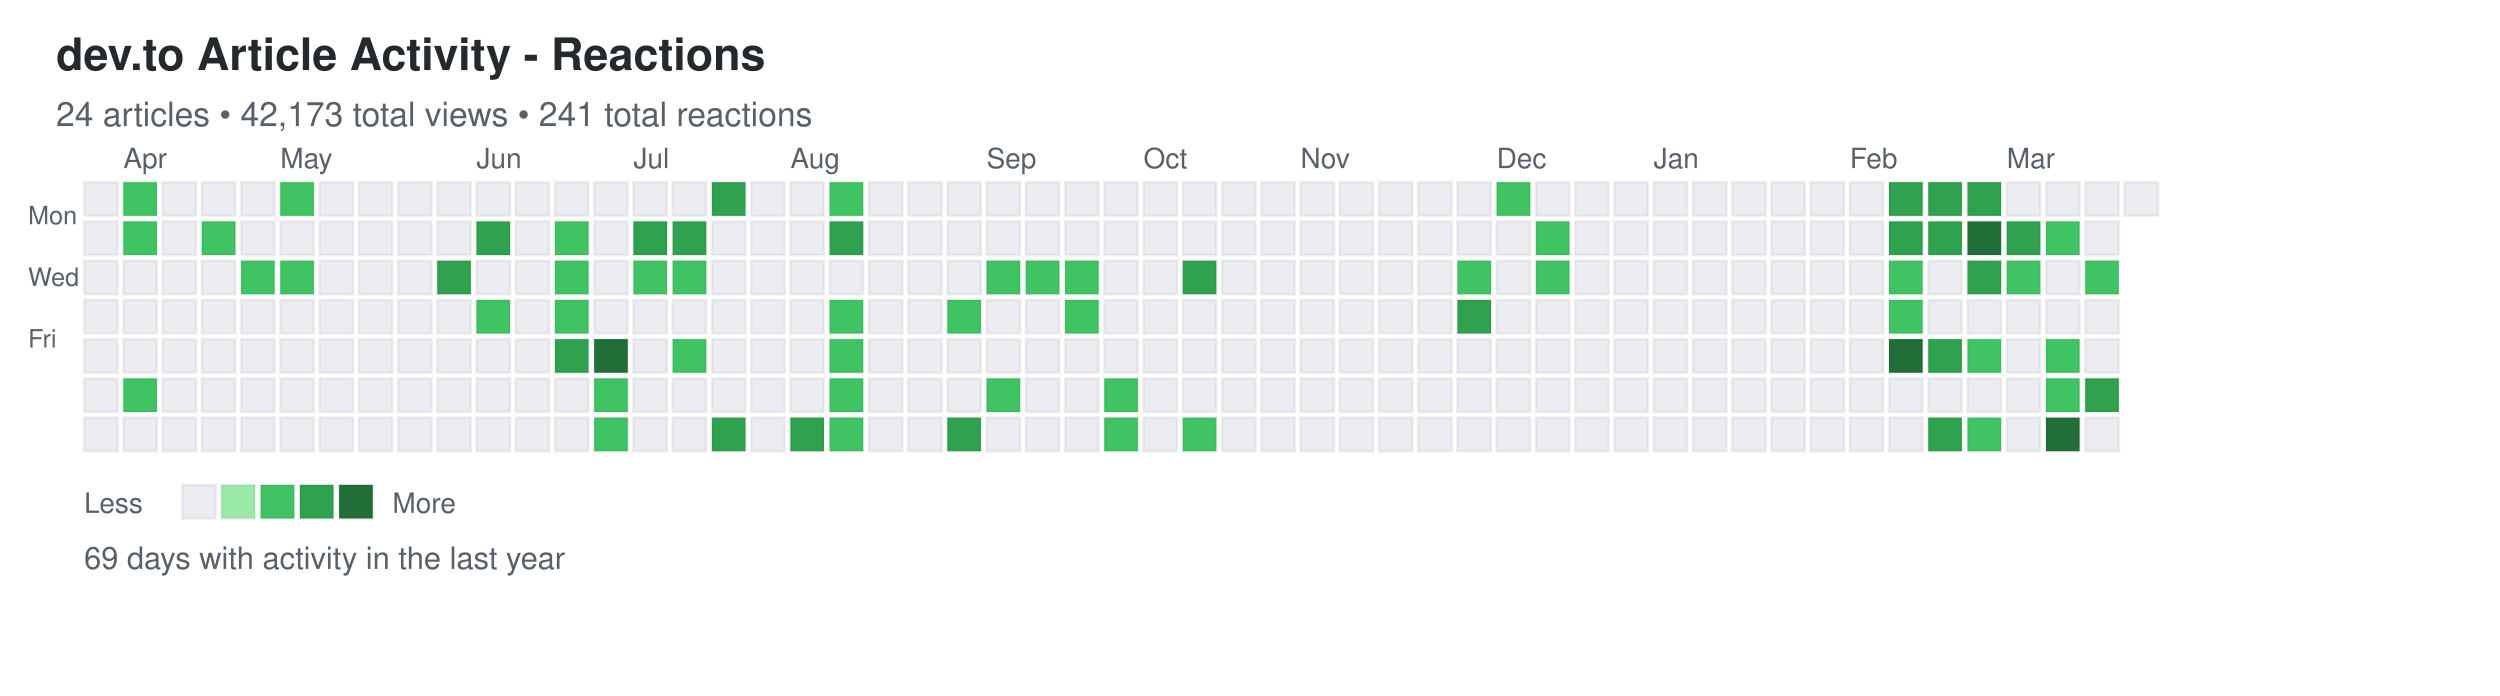
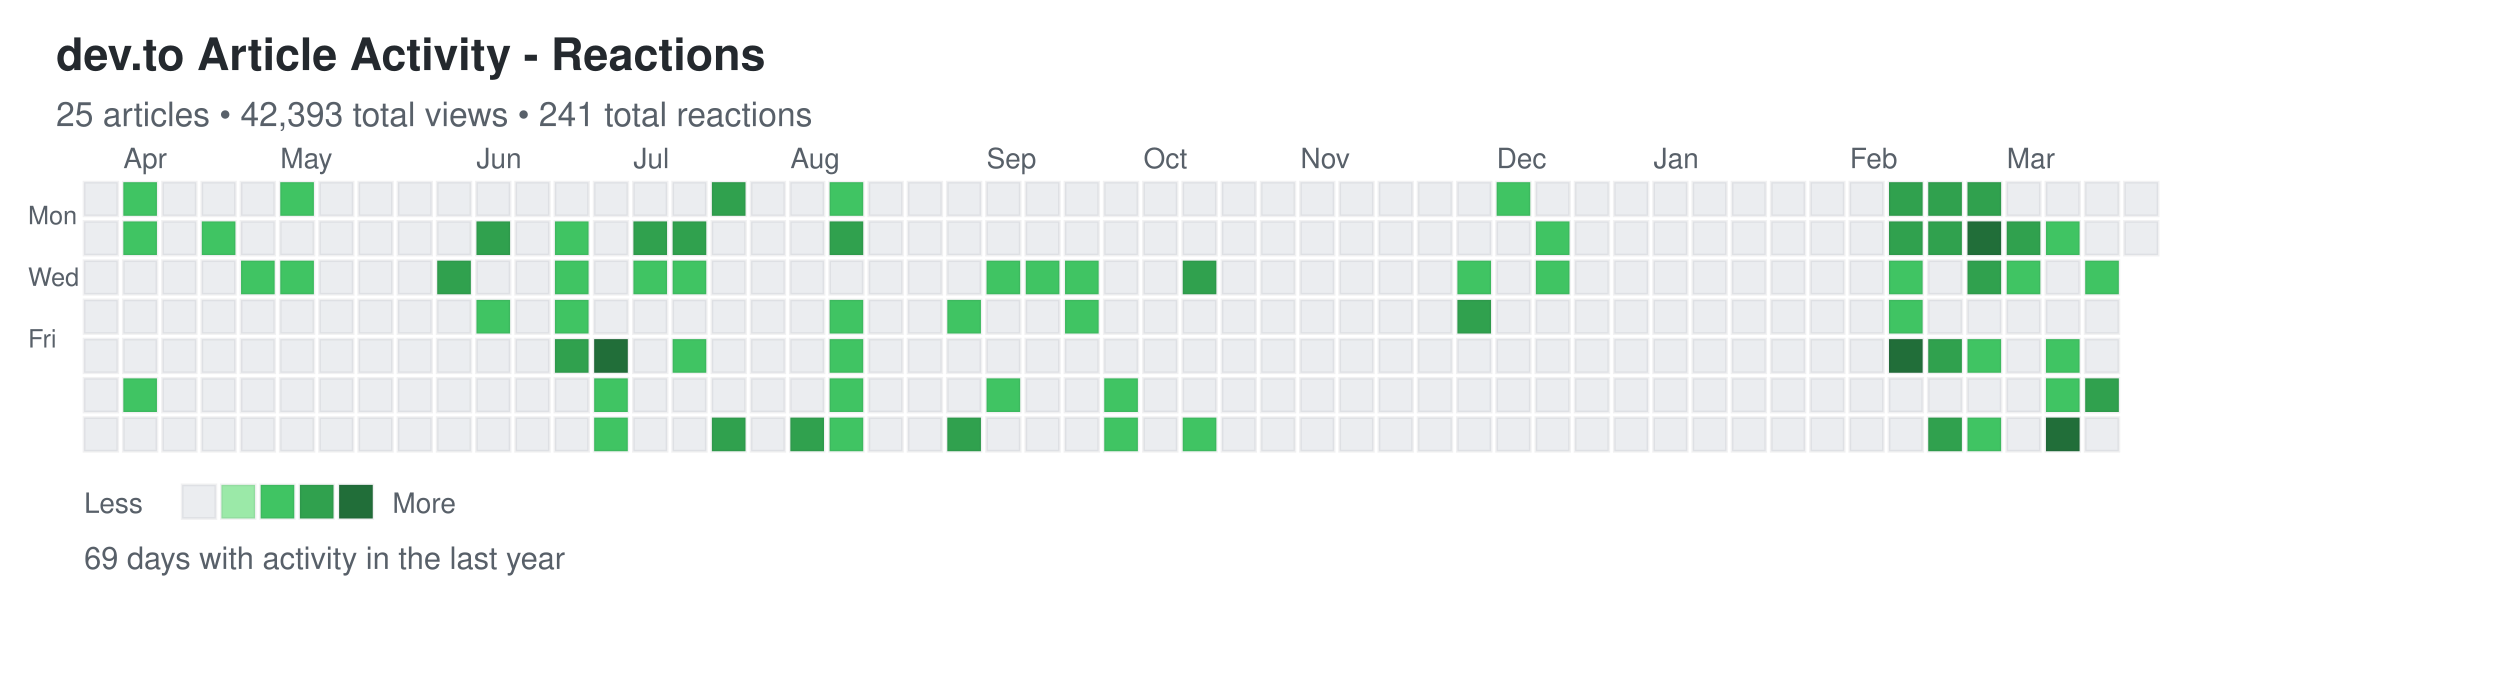
<svg xmlns="http://www.w3.org/2000/svg" width="892" height="248">
  <defs>
    <style>
.day { stroke: rgba(27,31,35,0.06); stroke-width: 1px; cursor: pointer; }
.day:hover { stroke: rgba(27,31,35,0.3); stroke-width: 2px; }
.month-label { font-family: -apple-system, BlinkMacSystemFont, "Segoe UI", Helvetica, Arial, sans-serif; font-size: 10px; fill: #586069; }
.day-label { font-family: -apple-system, BlinkMacSystemFont, "Segoe UI", Helvetica, Arial, sans-serif; font-size: 9px; fill: #586069; }
.title { font-family: -apple-system, BlinkMacSystemFont, "Segoe UI", Helvetica, Arial, sans-serif; font-size: 16px; font-weight: 600; fill: #24292e; }
.subtitle { font-family: -apple-system, BlinkMacSystemFont, "Segoe UI", Helvetica, Arial, sans-serif; font-size: 12px; fill: #586069; }
.stats { font-family: -apple-system, BlinkMacSystemFont, "Segoe UI", Helvetica, Arial, sans-serif; font-size: 11px; fill: #586069; }
.legend-text { font-family: -apple-system, BlinkMacSystemFont, "Segoe UI", Helvetica, Arial, sans-serif; font-size: 10px; fill: #586069; }
</style>
  </defs>
  <text x="20" y="25" class="title">dev.to Article Activity - Reactions</text>
-   <text x="20" y="45" class="subtitle">24 articles • 42,173 total views • 241 total reactions</text>
+   <text x="20" y="45" class="subtitle">25 articles • 42,393 total views • 241 total reactions</text>
  <text x="10" y="80" class="day-label">Mon</text>
  <text x="10" y="102" class="day-label">Wed</text>
  <text x="10" y="124" class="day-label">Fri</text>
  <rect x="30" y="65" width="12" height="12" fill="#ebedf0" class="day" data-date="2025-03-23" data-level="0" />
  <rect x="30" y="79" width="12" height="12" fill="#ebedf0" class="day" data-date="2025-03-24" data-level="0" />
  <rect x="30" y="93" width="12" height="12" fill="#ebedf0" class="day" data-date="2025-03-25" data-level="0" />
  <rect x="30" y="107" width="12" height="12" fill="#ebedf0" class="day" data-date="2025-03-26" data-level="0" />
  <rect x="30" y="121" width="12" height="12" fill="#ebedf0" class="day" data-date="2025-03-27" data-level="0" />
  <rect x="30" y="135" width="12" height="12" fill="#ebedf0" class="day" data-date="2025-03-28" data-level="0" />
  <rect x="30" y="149" width="12" height="12" fill="#ebedf0" class="day" data-date="2025-03-29" data-level="0" />
  <rect x="44" y="65" width="12" height="12" fill="#40c463" class="day" data-date="2025-03-30" data-level="2" />
  <rect x="44" y="79" width="12" height="12" fill="#40c463" class="day" data-date="2025-03-31" data-level="2" />
  <rect x="44" y="93" width="12" height="12" fill="#ebedf0" class="day" data-date="2025-04-01" data-level="0" />
  <rect x="44" y="107" width="12" height="12" fill="#ebedf0" class="day" data-date="2025-04-02" data-level="0" />
  <rect x="44" y="121" width="12" height="12" fill="#ebedf0" class="day" data-date="2025-04-03" data-level="0" />
  <rect x="44" y="135" width="12" height="12" fill="#40c463" class="day" data-date="2025-04-04" data-level="2" />
  <rect x="44" y="149" width="12" height="12" fill="#ebedf0" class="day" data-date="2025-04-05" data-level="0" />
  <rect x="58" y="65" width="12" height="12" fill="#ebedf0" class="day" data-date="2025-04-06" data-level="0" />
  <rect x="58" y="79" width="12" height="12" fill="#ebedf0" class="day" data-date="2025-04-07" data-level="0" />
  <rect x="58" y="93" width="12" height="12" fill="#ebedf0" class="day" data-date="2025-04-08" data-level="0" />
  <rect x="58" y="107" width="12" height="12" fill="#ebedf0" class="day" data-date="2025-04-09" data-level="0" />
  <rect x="58" y="121" width="12" height="12" fill="#ebedf0" class="day" data-date="2025-04-10" data-level="0" />
  <rect x="58" y="135" width="12" height="12" fill="#ebedf0" class="day" data-date="2025-04-11" data-level="0" />
  <rect x="58" y="149" width="12" height="12" fill="#ebedf0" class="day" data-date="2025-04-12" data-level="0" />
  <rect x="72" y="65" width="12" height="12" fill="#ebedf0" class="day" data-date="2025-04-13" data-level="0" />
  <rect x="72" y="79" width="12" height="12" fill="#40c463" class="day" data-date="2025-04-14" data-level="2" />
  <rect x="72" y="93" width="12" height="12" fill="#ebedf0" class="day" data-date="2025-04-15" data-level="0" />
  <rect x="72" y="107" width="12" height="12" fill="#ebedf0" class="day" data-date="2025-04-16" data-level="0" />
  <rect x="72" y="121" width="12" height="12" fill="#ebedf0" class="day" data-date="2025-04-17" data-level="0" />
  <rect x="72" y="135" width="12" height="12" fill="#ebedf0" class="day" data-date="2025-04-18" data-level="0" />
  <rect x="72" y="149" width="12" height="12" fill="#ebedf0" class="day" data-date="2025-04-19" data-level="0" />
  <rect x="86" y="65" width="12" height="12" fill="#ebedf0" class="day" data-date="2025-04-20" data-level="0" />
  <rect x="86" y="79" width="12" height="12" fill="#ebedf0" class="day" data-date="2025-04-21" data-level="0" />
  <rect x="86" y="93" width="12" height="12" fill="#40c463" class="day" data-date="2025-04-22" data-level="2" />
  <rect x="86" y="107" width="12" height="12" fill="#ebedf0" class="day" data-date="2025-04-23" data-level="0" />
  <rect x="86" y="121" width="12" height="12" fill="#ebedf0" class="day" data-date="2025-04-24" data-level="0" />
  <rect x="86" y="135" width="12" height="12" fill="#ebedf0" class="day" data-date="2025-04-25" data-level="0" />
  <rect x="86" y="149" width="12" height="12" fill="#ebedf0" class="day" data-date="2025-04-26" data-level="0" />
  <rect x="100" y="65" width="12" height="12" fill="#40c463" class="day" data-date="2025-04-27" data-level="2" />
  <rect x="100" y="79" width="12" height="12" fill="#ebedf0" class="day" data-date="2025-04-28" data-level="0" />
  <rect x="100" y="93" width="12" height="12" fill="#40c463" class="day" data-date="2025-04-29" data-level="2" />
  <rect x="100" y="107" width="12" height="12" fill="#ebedf0" class="day" data-date="2025-04-30" data-level="0" />
  <rect x="100" y="121" width="12" height="12" fill="#ebedf0" class="day" data-date="2025-05-01" data-level="0" />
  <rect x="100" y="135" width="12" height="12" fill="#ebedf0" class="day" data-date="2025-05-02" data-level="0" />
  <rect x="100" y="149" width="12" height="12" fill="#ebedf0" class="day" data-date="2025-05-03" data-level="0" />
  <rect x="114" y="65" width="12" height="12" fill="#ebedf0" class="day" data-date="2025-05-04" data-level="0" />
  <rect x="114" y="79" width="12" height="12" fill="#ebedf0" class="day" data-date="2025-05-05" data-level="0" />
  <rect x="114" y="93" width="12" height="12" fill="#ebedf0" class="day" data-date="2025-05-06" data-level="0" />
  <rect x="114" y="107" width="12" height="12" fill="#ebedf0" class="day" data-date="2025-05-07" data-level="0" />
  <rect x="114" y="121" width="12" height="12" fill="#ebedf0" class="day" data-date="2025-05-08" data-level="0" />
  <rect x="114" y="135" width="12" height="12" fill="#ebedf0" class="day" data-date="2025-05-09" data-level="0" />
  <rect x="114" y="149" width="12" height="12" fill="#ebedf0" class="day" data-date="2025-05-10" data-level="0" />
  <rect x="128" y="65" width="12" height="12" fill="#ebedf0" class="day" data-date="2025-05-11" data-level="0" />
  <rect x="128" y="79" width="12" height="12" fill="#ebedf0" class="day" data-date="2025-05-12" data-level="0" />
  <rect x="128" y="93" width="12" height="12" fill="#ebedf0" class="day" data-date="2025-05-13" data-level="0" />
  <rect x="128" y="107" width="12" height="12" fill="#ebedf0" class="day" data-date="2025-05-14" data-level="0" />
  <rect x="128" y="121" width="12" height="12" fill="#ebedf0" class="day" data-date="2025-05-15" data-level="0" />
  <rect x="128" y="135" width="12" height="12" fill="#ebedf0" class="day" data-date="2025-05-16" data-level="0" />
  <rect x="128" y="149" width="12" height="12" fill="#ebedf0" class="day" data-date="2025-05-17" data-level="0" />
  <rect x="142" y="65" width="12" height="12" fill="#ebedf0" class="day" data-date="2025-05-18" data-level="0" />
  <rect x="142" y="79" width="12" height="12" fill="#ebedf0" class="day" data-date="2025-05-19" data-level="0" />
  <rect x="142" y="93" width="12" height="12" fill="#ebedf0" class="day" data-date="2025-05-20" data-level="0" />
  <rect x="142" y="107" width="12" height="12" fill="#ebedf0" class="day" data-date="2025-05-21" data-level="0" />
  <rect x="142" y="121" width="12" height="12" fill="#ebedf0" class="day" data-date="2025-05-22" data-level="0" />
  <rect x="142" y="135" width="12" height="12" fill="#ebedf0" class="day" data-date="2025-05-23" data-level="0" />
  <rect x="142" y="149" width="12" height="12" fill="#ebedf0" class="day" data-date="2025-05-24" data-level="0" />
  <rect x="156" y="65" width="12" height="12" fill="#ebedf0" class="day" data-date="2025-05-25" data-level="0" />
  <rect x="156" y="79" width="12" height="12" fill="#ebedf0" class="day" data-date="2025-05-26" data-level="0" />
  <rect x="156" y="93" width="12" height="12" fill="#30a14e" class="day" data-date="2025-05-27" data-level="3" />
  <rect x="156" y="107" width="12" height="12" fill="#ebedf0" class="day" data-date="2025-05-28" data-level="0" />
  <rect x="156" y="121" width="12" height="12" fill="#ebedf0" class="day" data-date="2025-05-29" data-level="0" />
  <rect x="156" y="135" width="12" height="12" fill="#ebedf0" class="day" data-date="2025-05-30" data-level="0" />
  <rect x="156" y="149" width="12" height="12" fill="#ebedf0" class="day" data-date="2025-05-31" data-level="0" />
  <rect x="170" y="65" width="12" height="12" fill="#ebedf0" class="day" data-date="2025-06-01" data-level="0" />
  <rect x="170" y="79" width="12" height="12" fill="#30a14e" class="day" data-date="2025-06-02" data-level="3" />
  <rect x="170" y="93" width="12" height="12" fill="#ebedf0" class="day" data-date="2025-06-03" data-level="0" />
  <rect x="170" y="107" width="12" height="12" fill="#40c463" class="day" data-date="2025-06-04" data-level="2" />
  <rect x="170" y="121" width="12" height="12" fill="#ebedf0" class="day" data-date="2025-06-05" data-level="0" />
  <rect x="170" y="135" width="12" height="12" fill="#ebedf0" class="day" data-date="2025-06-06" data-level="0" />
  <rect x="170" y="149" width="12" height="12" fill="#ebedf0" class="day" data-date="2025-06-07" data-level="0" />
  <rect x="184" y="65" width="12" height="12" fill="#ebedf0" class="day" data-date="2025-06-08" data-level="0" />
  <rect x="184" y="79" width="12" height="12" fill="#ebedf0" class="day" data-date="2025-06-09" data-level="0" />
  <rect x="184" y="93" width="12" height="12" fill="#ebedf0" class="day" data-date="2025-06-10" data-level="0" />
  <rect x="184" y="107" width="12" height="12" fill="#ebedf0" class="day" data-date="2025-06-11" data-level="0" />
  <rect x="184" y="121" width="12" height="12" fill="#ebedf0" class="day" data-date="2025-06-12" data-level="0" />
  <rect x="184" y="135" width="12" height="12" fill="#ebedf0" class="day" data-date="2025-06-13" data-level="0" />
  <rect x="184" y="149" width="12" height="12" fill="#ebedf0" class="day" data-date="2025-06-14" data-level="0" />
  <rect x="198" y="65" width="12" height="12" fill="#ebedf0" class="day" data-date="2025-06-15" data-level="0" />
  <rect x="198" y="79" width="12" height="12" fill="#40c463" class="day" data-date="2025-06-16" data-level="2" />
  <rect x="198" y="93" width="12" height="12" fill="#40c463" class="day" data-date="2025-06-17" data-level="2" />
  <rect x="198" y="107" width="12" height="12" fill="#40c463" class="day" data-date="2025-06-18" data-level="2" />
  <rect x="198" y="121" width="12" height="12" fill="#30a14e" class="day" data-date="2025-06-19" data-level="3" />
  <rect x="198" y="135" width="12" height="12" fill="#ebedf0" class="day" data-date="2025-06-20" data-level="0" />
  <rect x="198" y="149" width="12" height="12" fill="#ebedf0" class="day" data-date="2025-06-21" data-level="0" />
  <rect x="212" y="65" width="12" height="12" fill="#ebedf0" class="day" data-date="2025-06-22" data-level="0" />
  <rect x="212" y="79" width="12" height="12" fill="#ebedf0" class="day" data-date="2025-06-23" data-level="0" />
  <rect x="212" y="93" width="12" height="12" fill="#ebedf0" class="day" data-date="2025-06-24" data-level="0" />
  <rect x="212" y="107" width="12" height="12" fill="#ebedf0" class="day" data-date="2025-06-25" data-level="0" />
  <rect x="212" y="121" width="12" height="12" fill="#216e39" class="day" data-date="2025-06-26" data-level="4" />
  <rect x="212" y="135" width="12" height="12" fill="#40c463" class="day" data-date="2025-06-27" data-level="2" />
  <rect x="212" y="149" width="12" height="12" fill="#40c463" class="day" data-date="2025-06-28" data-level="2" />
  <rect x="226" y="65" width="12" height="12" fill="#ebedf0" class="day" data-date="2025-06-29" data-level="0" />
  <rect x="226" y="79" width="12" height="12" fill="#30a14e" class="day" data-date="2025-06-30" data-level="3" />
  <rect x="226" y="93" width="12" height="12" fill="#40c463" class="day" data-date="2025-07-01" data-level="2" />
  <rect x="226" y="107" width="12" height="12" fill="#ebedf0" class="day" data-date="2025-07-02" data-level="0" />
  <rect x="226" y="121" width="12" height="12" fill="#ebedf0" class="day" data-date="2025-07-03" data-level="0" />
  <rect x="226" y="135" width="12" height="12" fill="#ebedf0" class="day" data-date="2025-07-04" data-level="0" />
  <rect x="226" y="149" width="12" height="12" fill="#ebedf0" class="day" data-date="2025-07-05" data-level="0" />
  <rect x="240" y="65" width="12" height="12" fill="#ebedf0" class="day" data-date="2025-07-06" data-level="0" />
  <rect x="240" y="79" width="12" height="12" fill="#30a14e" class="day" data-date="2025-07-07" data-level="3" />
  <rect x="240" y="93" width="12" height="12" fill="#40c463" class="day" data-date="2025-07-08" data-level="2" />
  <rect x="240" y="107" width="12" height="12" fill="#ebedf0" class="day" data-date="2025-07-09" data-level="0" />
  <rect x="240" y="121" width="12" height="12" fill="#40c463" class="day" data-date="2025-07-10" data-level="2" />
  <rect x="240" y="135" width="12" height="12" fill="#ebedf0" class="day" data-date="2025-07-11" data-level="0" />
  <rect x="240" y="149" width="12" height="12" fill="#ebedf0" class="day" data-date="2025-07-12" data-level="0" />
  <rect x="254" y="65" width="12" height="12" fill="#30a14e" class="day" data-date="2025-07-13" data-level="3" />
  <rect x="254" y="79" width="12" height="12" fill="#ebedf0" class="day" data-date="2025-07-14" data-level="0" />
  <rect x="254" y="93" width="12" height="12" fill="#ebedf0" class="day" data-date="2025-07-15" data-level="0" />
  <rect x="254" y="107" width="12" height="12" fill="#ebedf0" class="day" data-date="2025-07-16" data-level="0" />
  <rect x="254" y="121" width="12" height="12" fill="#ebedf0" class="day" data-date="2025-07-17" data-level="0" />
  <rect x="254" y="135" width="12" height="12" fill="#ebedf0" class="day" data-date="2025-07-18" data-level="0" />
  <rect x="254" y="149" width="12" height="12" fill="#30a14e" class="day" data-date="2025-07-19" data-level="3" />
  <rect x="268" y="65" width="12" height="12" fill="#ebedf0" class="day" data-date="2025-07-20" data-level="0" />
  <rect x="268" y="79" width="12" height="12" fill="#ebedf0" class="day" data-date="2025-07-21" data-level="0" />
  <rect x="268" y="93" width="12" height="12" fill="#ebedf0" class="day" data-date="2025-07-22" data-level="0" />
  <rect x="268" y="107" width="12" height="12" fill="#ebedf0" class="day" data-date="2025-07-23" data-level="0" />
  <rect x="268" y="121" width="12" height="12" fill="#ebedf0" class="day" data-date="2025-07-24" data-level="0" />
  <rect x="268" y="135" width="12" height="12" fill="#ebedf0" class="day" data-date="2025-07-25" data-level="0" />
  <rect x="268" y="149" width="12" height="12" fill="#ebedf0" class="day" data-date="2025-07-26" data-level="0" />
  <rect x="282" y="65" width="12" height="12" fill="#ebedf0" class="day" data-date="2025-07-27" data-level="0" />
  <rect x="282" y="79" width="12" height="12" fill="#ebedf0" class="day" data-date="2025-07-28" data-level="0" />
  <rect x="282" y="93" width="12" height="12" fill="#ebedf0" class="day" data-date="2025-07-29" data-level="0" />
  <rect x="282" y="107" width="12" height="12" fill="#ebedf0" class="day" data-date="2025-07-30" data-level="0" />
  <rect x="282" y="121" width="12" height="12" fill="#ebedf0" class="day" data-date="2025-07-31" data-level="0" />
  <rect x="282" y="135" width="12" height="12" fill="#ebedf0" class="day" data-date="2025-08-01" data-level="0" />
  <rect x="282" y="149" width="12" height="12" fill="#30a14e" class="day" data-date="2025-08-02" data-level="3" />
  <rect x="296" y="65" width="12" height="12" fill="#40c463" class="day" data-date="2025-08-03" data-level="2" />
  <rect x="296" y="79" width="12" height="12" fill="#30a14e" class="day" data-date="2025-08-04" data-level="3" />
  <rect x="296" y="93" width="12" height="12" fill="#ebedf0" class="day" data-date="2025-08-05" data-level="0" />
  <rect x="296" y="107" width="12" height="12" fill="#40c463" class="day" data-date="2025-08-06" data-level="2" />
  <rect x="296" y="121" width="12" height="12" fill="#40c463" class="day" data-date="2025-08-07" data-level="2" />
  <rect x="296" y="135" width="12" height="12" fill="#40c463" class="day" data-date="2025-08-08" data-level="2" />
  <rect x="296" y="149" width="12" height="12" fill="#40c463" class="day" data-date="2025-08-09" data-level="2" />
  <rect x="310" y="65" width="12" height="12" fill="#ebedf0" class="day" data-date="2025-08-10" data-level="0" />
  <rect x="310" y="79" width="12" height="12" fill="#ebedf0" class="day" data-date="2025-08-11" data-level="0" />
  <rect x="310" y="93" width="12" height="12" fill="#ebedf0" class="day" data-date="2025-08-12" data-level="0" />
  <rect x="310" y="107" width="12" height="12" fill="#ebedf0" class="day" data-date="2025-08-13" data-level="0" />
  <rect x="310" y="121" width="12" height="12" fill="#ebedf0" class="day" data-date="2025-08-14" data-level="0" />
  <rect x="310" y="135" width="12" height="12" fill="#ebedf0" class="day" data-date="2025-08-15" data-level="0" />
  <rect x="310" y="149" width="12" height="12" fill="#ebedf0" class="day" data-date="2025-08-16" data-level="0" />
  <rect x="324" y="65" width="12" height="12" fill="#ebedf0" class="day" data-date="2025-08-17" data-level="0" />
  <rect x="324" y="79" width="12" height="12" fill="#ebedf0" class="day" data-date="2025-08-18" data-level="0" />
  <rect x="324" y="93" width="12" height="12" fill="#ebedf0" class="day" data-date="2025-08-19" data-level="0" />
  <rect x="324" y="107" width="12" height="12" fill="#ebedf0" class="day" data-date="2025-08-20" data-level="0" />
  <rect x="324" y="121" width="12" height="12" fill="#ebedf0" class="day" data-date="2025-08-21" data-level="0" />
  <rect x="324" y="135" width="12" height="12" fill="#ebedf0" class="day" data-date="2025-08-22" data-level="0" />
  <rect x="324" y="149" width="12" height="12" fill="#ebedf0" class="day" data-date="2025-08-23" data-level="0" />
  <rect x="338" y="65" width="12" height="12" fill="#ebedf0" class="day" data-date="2025-08-24" data-level="0" />
  <rect x="338" y="79" width="12" height="12" fill="#ebedf0" class="day" data-date="2025-08-25" data-level="0" />
  <rect x="338" y="93" width="12" height="12" fill="#ebedf0" class="day" data-date="2025-08-26" data-level="0" />
  <rect x="338" y="107" width="12" height="12" fill="#40c463" class="day" data-date="2025-08-27" data-level="2" />
  <rect x="338" y="121" width="12" height="12" fill="#ebedf0" class="day" data-date="2025-08-28" data-level="0" />
  <rect x="338" y="135" width="12" height="12" fill="#ebedf0" class="day" data-date="2025-08-29" data-level="0" />
  <rect x="338" y="149" width="12" height="12" fill="#30a14e" class="day" data-date="2025-08-30" data-level="3" />
  <rect x="352" y="65" width="12" height="12" fill="#ebedf0" class="day" data-date="2025-08-31" data-level="0" />
  <rect x="352" y="79" width="12" height="12" fill="#ebedf0" class="day" data-date="2025-09-01" data-level="0" />
  <rect x="352" y="93" width="12" height="12" fill="#40c463" class="day" data-date="2025-09-02" data-level="2" />
  <rect x="352" y="107" width="12" height="12" fill="#ebedf0" class="day" data-date="2025-09-03" data-level="0" />
  <rect x="352" y="121" width="12" height="12" fill="#ebedf0" class="day" data-date="2025-09-04" data-level="0" />
  <rect x="352" y="135" width="12" height="12" fill="#40c463" class="day" data-date="2025-09-05" data-level="2" />
  <rect x="352" y="149" width="12" height="12" fill="#ebedf0" class="day" data-date="2025-09-06" data-level="0" />
  <rect x="366" y="65" width="12" height="12" fill="#ebedf0" class="day" data-date="2025-09-07" data-level="0" />
  <rect x="366" y="79" width="12" height="12" fill="#ebedf0" class="day" data-date="2025-09-08" data-level="0" />
  <rect x="366" y="93" width="12" height="12" fill="#40c463" class="day" data-date="2025-09-09" data-level="2" />
  <rect x="366" y="107" width="12" height="12" fill="#ebedf0" class="day" data-date="2025-09-10" data-level="0" />
  <rect x="366" y="121" width="12" height="12" fill="#ebedf0" class="day" data-date="2025-09-11" data-level="0" />
  <rect x="366" y="135" width="12" height="12" fill="#ebedf0" class="day" data-date="2025-09-12" data-level="0" />
  <rect x="366" y="149" width="12" height="12" fill="#ebedf0" class="day" data-date="2025-09-13" data-level="0" />
  <rect x="380" y="65" width="12" height="12" fill="#ebedf0" class="day" data-date="2025-09-14" data-level="0" />
  <rect x="380" y="79" width="12" height="12" fill="#ebedf0" class="day" data-date="2025-09-15" data-level="0" />
  <rect x="380" y="93" width="12" height="12" fill="#40c463" class="day" data-date="2025-09-16" data-level="2" />
  <rect x="380" y="107" width="12" height="12" fill="#40c463" class="day" data-date="2025-09-17" data-level="2" />
  <rect x="380" y="121" width="12" height="12" fill="#ebedf0" class="day" data-date="2025-09-18" data-level="0" />
  <rect x="380" y="135" width="12" height="12" fill="#ebedf0" class="day" data-date="2025-09-19" data-level="0" />
  <rect x="380" y="149" width="12" height="12" fill="#ebedf0" class="day" data-date="2025-09-20" data-level="0" />
  <rect x="394" y="65" width="12" height="12" fill="#ebedf0" class="day" data-date="2025-09-21" data-level="0" />
  <rect x="394" y="79" width="12" height="12" fill="#ebedf0" class="day" data-date="2025-09-22" data-level="0" />
  <rect x="394" y="93" width="12" height="12" fill="#ebedf0" class="day" data-date="2025-09-23" data-level="0" />
  <rect x="394" y="107" width="12" height="12" fill="#ebedf0" class="day" data-date="2025-09-24" data-level="0" />
  <rect x="394" y="121" width="12" height="12" fill="#ebedf0" class="day" data-date="2025-09-25" data-level="0" />
  <rect x="394" y="135" width="12" height="12" fill="#40c463" class="day" data-date="2025-09-26" data-level="2" />
  <rect x="394" y="149" width="12" height="12" fill="#40c463" class="day" data-date="2025-09-27" data-level="2" />
  <rect x="408" y="65" width="12" height="12" fill="#ebedf0" class="day" data-date="2025-09-28" data-level="0" />
  <rect x="408" y="79" width="12" height="12" fill="#ebedf0" class="day" data-date="2025-09-29" data-level="0" />
  <rect x="408" y="93" width="12" height="12" fill="#ebedf0" class="day" data-date="2025-09-30" data-level="0" />
  <rect x="408" y="107" width="12" height="12" fill="#ebedf0" class="day" data-date="2025-10-01" data-level="0" />
  <rect x="408" y="121" width="12" height="12" fill="#ebedf0" class="day" data-date="2025-10-02" data-level="0" />
  <rect x="408" y="135" width="12" height="12" fill="#ebedf0" class="day" data-date="2025-10-03" data-level="0" />
  <rect x="408" y="149" width="12" height="12" fill="#ebedf0" class="day" data-date="2025-10-04" data-level="0" />
  <rect x="422" y="65" width="12" height="12" fill="#ebedf0" class="day" data-date="2025-10-05" data-level="0" />
  <rect x="422" y="79" width="12" height="12" fill="#ebedf0" class="day" data-date="2025-10-06" data-level="0" />
  <rect x="422" y="93" width="12" height="12" fill="#30a14e" class="day" data-date="2025-10-07" data-level="3" />
  <rect x="422" y="107" width="12" height="12" fill="#ebedf0" class="day" data-date="2025-10-08" data-level="0" />
  <rect x="422" y="121" width="12" height="12" fill="#ebedf0" class="day" data-date="2025-10-09" data-level="0" />
  <rect x="422" y="135" width="12" height="12" fill="#ebedf0" class="day" data-date="2025-10-10" data-level="0" />
  <rect x="422" y="149" width="12" height="12" fill="#40c463" class="day" data-date="2025-10-11" data-level="2" />
  <rect x="436" y="65" width="12" height="12" fill="#ebedf0" class="day" data-date="2025-10-12" data-level="0" />
  <rect x="436" y="79" width="12" height="12" fill="#ebedf0" class="day" data-date="2025-10-13" data-level="0" />
  <rect x="436" y="93" width="12" height="12" fill="#ebedf0" class="day" data-date="2025-10-14" data-level="0" />
  <rect x="436" y="107" width="12" height="12" fill="#ebedf0" class="day" data-date="2025-10-15" data-level="0" />
  <rect x="436" y="121" width="12" height="12" fill="#ebedf0" class="day" data-date="2025-10-16" data-level="0" />
  <rect x="436" y="135" width="12" height="12" fill="#ebedf0" class="day" data-date="2025-10-17" data-level="0" />
  <rect x="436" y="149" width="12" height="12" fill="#ebedf0" class="day" data-date="2025-10-18" data-level="0" />
  <rect x="450" y="65" width="12" height="12" fill="#ebedf0" class="day" data-date="2025-10-19" data-level="0" />
  <rect x="450" y="79" width="12" height="12" fill="#ebedf0" class="day" data-date="2025-10-20" data-level="0" />
  <rect x="450" y="93" width="12" height="12" fill="#ebedf0" class="day" data-date="2025-10-21" data-level="0" />
  <rect x="450" y="107" width="12" height="12" fill="#ebedf0" class="day" data-date="2025-10-22" data-level="0" />
  <rect x="450" y="121" width="12" height="12" fill="#ebedf0" class="day" data-date="2025-10-23" data-level="0" />
  <rect x="450" y="135" width="12" height="12" fill="#ebedf0" class="day" data-date="2025-10-24" data-level="0" />
  <rect x="450" y="149" width="12" height="12" fill="#ebedf0" class="day" data-date="2025-10-25" data-level="0" />
  <rect x="464" y="65" width="12" height="12" fill="#ebedf0" class="day" data-date="2025-10-26" data-level="0" />
  <rect x="464" y="79" width="12" height="12" fill="#ebedf0" class="day" data-date="2025-10-27" data-level="0" />
  <rect x="464" y="93" width="12" height="12" fill="#ebedf0" class="day" data-date="2025-10-28" data-level="0" />
  <rect x="464" y="107" width="12" height="12" fill="#ebedf0" class="day" data-date="2025-10-29" data-level="0" />
  <rect x="464" y="121" width="12" height="12" fill="#ebedf0" class="day" data-date="2025-10-30" data-level="0" />
  <rect x="464" y="135" width="12" height="12" fill="#ebedf0" class="day" data-date="2025-10-31" data-level="0" />
  <rect x="464" y="149" width="12" height="12" fill="#ebedf0" class="day" data-date="2025-11-01" data-level="0" />
  <rect x="478" y="65" width="12" height="12" fill="#ebedf0" class="day" data-date="2025-11-02" data-level="0" />
  <rect x="478" y="79" width="12" height="12" fill="#ebedf0" class="day" data-date="2025-11-03" data-level="0" />
  <rect x="478" y="93" width="12" height="12" fill="#ebedf0" class="day" data-date="2025-11-04" data-level="0" />
  <rect x="478" y="107" width="12" height="12" fill="#ebedf0" class="day" data-date="2025-11-05" data-level="0" />
  <rect x="478" y="121" width="12" height="12" fill="#ebedf0" class="day" data-date="2025-11-06" data-level="0" />
  <rect x="478" y="135" width="12" height="12" fill="#ebedf0" class="day" data-date="2025-11-07" data-level="0" />
  <rect x="478" y="149" width="12" height="12" fill="#ebedf0" class="day" data-date="2025-11-08" data-level="0" />
  <rect x="492" y="65" width="12" height="12" fill="#ebedf0" class="day" data-date="2025-11-09" data-level="0" />
  <rect x="492" y="79" width="12" height="12" fill="#ebedf0" class="day" data-date="2025-11-10" data-level="0" />
  <rect x="492" y="93" width="12" height="12" fill="#ebedf0" class="day" data-date="2025-11-11" data-level="0" />
  <rect x="492" y="107" width="12" height="12" fill="#ebedf0" class="day" data-date="2025-11-12" data-level="0" />
  <rect x="492" y="121" width="12" height="12" fill="#ebedf0" class="day" data-date="2025-11-13" data-level="0" />
  <rect x="492" y="135" width="12" height="12" fill="#ebedf0" class="day" data-date="2025-11-14" data-level="0" />
  <rect x="492" y="149" width="12" height="12" fill="#ebedf0" class="day" data-date="2025-11-15" data-level="0" />
  <rect x="506" y="65" width="12" height="12" fill="#ebedf0" class="day" data-date="2025-11-16" data-level="0" />
  <rect x="506" y="79" width="12" height="12" fill="#ebedf0" class="day" data-date="2025-11-17" data-level="0" />
  <rect x="506" y="93" width="12" height="12" fill="#ebedf0" class="day" data-date="2025-11-18" data-level="0" />
  <rect x="506" y="107" width="12" height="12" fill="#ebedf0" class="day" data-date="2025-11-19" data-level="0" />
  <rect x="506" y="121" width="12" height="12" fill="#ebedf0" class="day" data-date="2025-11-20" data-level="0" />
  <rect x="506" y="135" width="12" height="12" fill="#ebedf0" class="day" data-date="2025-11-21" data-level="0" />
  <rect x="506" y="149" width="12" height="12" fill="#ebedf0" class="day" data-date="2025-11-22" data-level="0" />
  <rect x="520" y="65" width="12" height="12" fill="#ebedf0" class="day" data-date="2025-11-23" data-level="0" />
  <rect x="520" y="79" width="12" height="12" fill="#ebedf0" class="day" data-date="2025-11-24" data-level="0" />
  <rect x="520" y="93" width="12" height="12" fill="#40c463" class="day" data-date="2025-11-25" data-level="2" />
  <rect x="520" y="107" width="12" height="12" fill="#30a14e" class="day" data-date="2025-11-26" data-level="3" />
  <rect x="520" y="121" width="12" height="12" fill="#ebedf0" class="day" data-date="2025-11-27" data-level="0" />
  <rect x="520" y="135" width="12" height="12" fill="#ebedf0" class="day" data-date="2025-11-28" data-level="0" />
  <rect x="520" y="149" width="12" height="12" fill="#ebedf0" class="day" data-date="2025-11-29" data-level="0" />
  <rect x="534" y="65" width="12" height="12" fill="#40c463" class="day" data-date="2025-11-30" data-level="2" />
  <rect x="534" y="79" width="12" height="12" fill="#ebedf0" class="day" data-date="2025-12-01" data-level="0" />
  <rect x="534" y="93" width="12" height="12" fill="#ebedf0" class="day" data-date="2025-12-02" data-level="0" />
  <rect x="534" y="107" width="12" height="12" fill="#ebedf0" class="day" data-date="2025-12-03" data-level="0" />
  <rect x="534" y="121" width="12" height="12" fill="#ebedf0" class="day" data-date="2025-12-04" data-level="0" />
  <rect x="534" y="135" width="12" height="12" fill="#ebedf0" class="day" data-date="2025-12-05" data-level="0" />
  <rect x="534" y="149" width="12" height="12" fill="#ebedf0" class="day" data-date="2025-12-06" data-level="0" />
  <rect x="548" y="65" width="12" height="12" fill="#ebedf0" class="day" data-date="2025-12-07" data-level="0" />
  <rect x="548" y="79" width="12" height="12" fill="#40c463" class="day" data-date="2025-12-08" data-level="2" />
  <rect x="548" y="93" width="12" height="12" fill="#40c463" class="day" data-date="2025-12-09" data-level="2" />
  <rect x="548" y="107" width="12" height="12" fill="#ebedf0" class="day" data-date="2025-12-10" data-level="0" />
  <rect x="548" y="121" width="12" height="12" fill="#ebedf0" class="day" data-date="2025-12-11" data-level="0" />
  <rect x="548" y="135" width="12" height="12" fill="#ebedf0" class="day" data-date="2025-12-12" data-level="0" />
  <rect x="548" y="149" width="12" height="12" fill="#ebedf0" class="day" data-date="2025-12-13" data-level="0" />
  <rect x="562" y="65" width="12" height="12" fill="#ebedf0" class="day" data-date="2025-12-14" data-level="0" />
  <rect x="562" y="79" width="12" height="12" fill="#ebedf0" class="day" data-date="2025-12-15" data-level="0" />
  <rect x="562" y="93" width="12" height="12" fill="#ebedf0" class="day" data-date="2025-12-16" data-level="0" />
  <rect x="562" y="107" width="12" height="12" fill="#ebedf0" class="day" data-date="2025-12-17" data-level="0" />
  <rect x="562" y="121" width="12" height="12" fill="#ebedf0" class="day" data-date="2025-12-18" data-level="0" />
  <rect x="562" y="135" width="12" height="12" fill="#ebedf0" class="day" data-date="2025-12-19" data-level="0" />
  <rect x="562" y="149" width="12" height="12" fill="#ebedf0" class="day" data-date="2025-12-20" data-level="0" />
  <rect x="576" y="65" width="12" height="12" fill="#ebedf0" class="day" data-date="2025-12-21" data-level="0" />
  <rect x="576" y="79" width="12" height="12" fill="#ebedf0" class="day" data-date="2025-12-22" data-level="0" />
  <rect x="576" y="93" width="12" height="12" fill="#ebedf0" class="day" data-date="2025-12-23" data-level="0" />
  <rect x="576" y="107" width="12" height="12" fill="#ebedf0" class="day" data-date="2025-12-24" data-level="0" />
  <rect x="576" y="121" width="12" height="12" fill="#ebedf0" class="day" data-date="2025-12-25" data-level="0" />
  <rect x="576" y="135" width="12" height="12" fill="#ebedf0" class="day" data-date="2025-12-26" data-level="0" />
  <rect x="576" y="149" width="12" height="12" fill="#ebedf0" class="day" data-date="2025-12-27" data-level="0" />
  <rect x="590" y="65" width="12" height="12" fill="#ebedf0" class="day" data-date="2025-12-28" data-level="0" />
  <rect x="590" y="79" width="12" height="12" fill="#ebedf0" class="day" data-date="2025-12-29" data-level="0" />
  <rect x="590" y="93" width="12" height="12" fill="#ebedf0" class="day" data-date="2025-12-30" data-level="0" />
  <rect x="590" y="107" width="12" height="12" fill="#ebedf0" class="day" data-date="2025-12-31" data-level="0" />
  <rect x="590" y="121" width="12" height="12" fill="#ebedf0" class="day" data-date="2026-01-01" data-level="0" />
  <rect x="590" y="135" width="12" height="12" fill="#ebedf0" class="day" data-date="2026-01-02" data-level="0" />
  <rect x="590" y="149" width="12" height="12" fill="#ebedf0" class="day" data-date="2026-01-03" data-level="0" />
  <rect x="604" y="65" width="12" height="12" fill="#ebedf0" class="day" data-date="2026-01-04" data-level="0" />
  <rect x="604" y="79" width="12" height="12" fill="#ebedf0" class="day" data-date="2026-01-05" data-level="0" />
  <rect x="604" y="93" width="12" height="12" fill="#ebedf0" class="day" data-date="2026-01-06" data-level="0" />
  <rect x="604" y="107" width="12" height="12" fill="#ebedf0" class="day" data-date="2026-01-07" data-level="0" />
  <rect x="604" y="121" width="12" height="12" fill="#ebedf0" class="day" data-date="2026-01-08" data-level="0" />
  <rect x="604" y="135" width="12" height="12" fill="#ebedf0" class="day" data-date="2026-01-09" data-level="0" />
  <rect x="604" y="149" width="12" height="12" fill="#ebedf0" class="day" data-date="2026-01-10" data-level="0" />
  <rect x="618" y="65" width="12" height="12" fill="#ebedf0" class="day" data-date="2026-01-11" data-level="0" />
  <rect x="618" y="79" width="12" height="12" fill="#ebedf0" class="day" data-date="2026-01-12" data-level="0" />
  <rect x="618" y="93" width="12" height="12" fill="#ebedf0" class="day" data-date="2026-01-13" data-level="0" />
  <rect x="618" y="107" width="12" height="12" fill="#ebedf0" class="day" data-date="2026-01-14" data-level="0" />
  <rect x="618" y="121" width="12" height="12" fill="#ebedf0" class="day" data-date="2026-01-15" data-level="0" />
  <rect x="618" y="135" width="12" height="12" fill="#ebedf0" class="day" data-date="2026-01-16" data-level="0" />
  <rect x="618" y="149" width="12" height="12" fill="#ebedf0" class="day" data-date="2026-01-17" data-level="0" />
  <rect x="632" y="65" width="12" height="12" fill="#ebedf0" class="day" data-date="2026-01-18" data-level="0" />
  <rect x="632" y="79" width="12" height="12" fill="#ebedf0" class="day" data-date="2026-01-19" data-level="0" />
  <rect x="632" y="93" width="12" height="12" fill="#ebedf0" class="day" data-date="2026-01-20" data-level="0" />
  <rect x="632" y="107" width="12" height="12" fill="#ebedf0" class="day" data-date="2026-01-21" data-level="0" />
  <rect x="632" y="121" width="12" height="12" fill="#ebedf0" class="day" data-date="2026-01-22" data-level="0" />
  <rect x="632" y="135" width="12" height="12" fill="#ebedf0" class="day" data-date="2026-01-23" data-level="0" />
  <rect x="632" y="149" width="12" height="12" fill="#ebedf0" class="day" data-date="2026-01-24" data-level="0" />
  <rect x="646" y="65" width="12" height="12" fill="#ebedf0" class="day" data-date="2026-01-25" data-level="0" />
  <rect x="646" y="79" width="12" height="12" fill="#ebedf0" class="day" data-date="2026-01-26" data-level="0" />
  <rect x="646" y="93" width="12" height="12" fill="#ebedf0" class="day" data-date="2026-01-27" data-level="0" />
  <rect x="646" y="107" width="12" height="12" fill="#ebedf0" class="day" data-date="2026-01-28" data-level="0" />
  <rect x="646" y="121" width="12" height="12" fill="#ebedf0" class="day" data-date="2026-01-29" data-level="0" />
  <rect x="646" y="135" width="12" height="12" fill="#ebedf0" class="day" data-date="2026-01-30" data-level="0" />
  <rect x="646" y="149" width="12" height="12" fill="#ebedf0" class="day" data-date="2026-01-31" data-level="0" />
  <rect x="660" y="65" width="12" height="12" fill="#ebedf0" class="day" data-date="2026-02-01" data-level="0" />
  <rect x="660" y="79" width="12" height="12" fill="#ebedf0" class="day" data-date="2026-02-02" data-level="0" />
  <rect x="660" y="93" width="12" height="12" fill="#ebedf0" class="day" data-date="2026-02-03" data-level="0" />
  <rect x="660" y="107" width="12" height="12" fill="#ebedf0" class="day" data-date="2026-02-04" data-level="0" />
  <rect x="660" y="121" width="12" height="12" fill="#ebedf0" class="day" data-date="2026-02-05" data-level="0" />
  <rect x="660" y="135" width="12" height="12" fill="#ebedf0" class="day" data-date="2026-02-06" data-level="0" />
  <rect x="660" y="149" width="12" height="12" fill="#ebedf0" class="day" data-date="2026-02-07" data-level="0" />
  <rect x="674" y="65" width="12" height="12" fill="#30a14e" class="day" data-date="2026-02-08" data-level="3" />
  <rect x="674" y="79" width="12" height="12" fill="#30a14e" class="day" data-date="2026-02-09" data-level="3" />
  <rect x="674" y="93" width="12" height="12" fill="#40c463" class="day" data-date="2026-02-10" data-level="2" />
  <rect x="674" y="107" width="12" height="12" fill="#40c463" class="day" data-date="2026-02-11" data-level="2" />
  <rect x="674" y="121" width="12" height="12" fill="#216e39" class="day" data-date="2026-02-12" data-level="4" />
  <rect x="674" y="135" width="12" height="12" fill="#ebedf0" class="day" data-date="2026-02-13" data-level="0" />
  <rect x="674" y="149" width="12" height="12" fill="#ebedf0" class="day" data-date="2026-02-14" data-level="0" />
  <rect x="688" y="65" width="12" height="12" fill="#30a14e" class="day" data-date="2026-02-15" data-level="3" />
  <rect x="688" y="79" width="12" height="12" fill="#30a14e" class="day" data-date="2026-02-16" data-level="3" />
  <rect x="688" y="93" width="12" height="12" fill="#ebedf0" class="day" data-date="2026-02-17" data-level="0" />
  <rect x="688" y="107" width="12" height="12" fill="#ebedf0" class="day" data-date="2026-02-18" data-level="0" />
  <rect x="688" y="121" width="12" height="12" fill="#30a14e" class="day" data-date="2026-02-19" data-level="3" />
  <rect x="688" y="135" width="12" height="12" fill="#ebedf0" class="day" data-date="2026-02-20" data-level="0" />
  <rect x="688" y="149" width="12" height="12" fill="#30a14e" class="day" data-date="2026-02-21" data-level="3" />
  <rect x="702" y="65" width="12" height="12" fill="#30a14e" class="day" data-date="2026-02-22" data-level="3" />
  <rect x="702" y="79" width="12" height="12" fill="#216e39" class="day" data-date="2026-02-23" data-level="4" />
  <rect x="702" y="93" width="12" height="12" fill="#30a14e" class="day" data-date="2026-02-24" data-level="3" />
  <rect x="702" y="107" width="12" height="12" fill="#ebedf0" class="day" data-date="2026-02-25" data-level="0" />
  <rect x="702" y="121" width="12" height="12" fill="#40c463" class="day" data-date="2026-02-26" data-level="2" />
  <rect x="702" y="135" width="12" height="12" fill="#ebedf0" class="day" data-date="2026-02-27" data-level="0" />
  <rect x="702" y="149" width="12" height="12" fill="#40c463" class="day" data-date="2026-02-28" data-level="2" />
  <rect x="716" y="65" width="12" height="12" fill="#ebedf0" class="day" data-date="2026-03-01" data-level="0" />
  <rect x="716" y="79" width="12" height="12" fill="#30a14e" class="day" data-date="2026-03-02" data-level="3" />
  <rect x="716" y="93" width="12" height="12" fill="#40c463" class="day" data-date="2026-03-03" data-level="2" />
  <rect x="716" y="107" width="12" height="12" fill="#ebedf0" class="day" data-date="2026-03-04" data-level="0" />
  <rect x="716" y="121" width="12" height="12" fill="#ebedf0" class="day" data-date="2026-03-05" data-level="0" />
  <rect x="716" y="135" width="12" height="12" fill="#ebedf0" class="day" data-date="2026-03-06" data-level="0" />
  <rect x="716" y="149" width="12" height="12" fill="#ebedf0" class="day" data-date="2026-03-07" data-level="0" />
  <rect x="730" y="65" width="12" height="12" fill="#ebedf0" class="day" data-date="2026-03-08" data-level="0" />
  <rect x="730" y="79" width="12" height="12" fill="#40c463" class="day" data-date="2026-03-09" data-level="2" />
  <rect x="730" y="93" width="12" height="12" fill="#ebedf0" class="day" data-date="2026-03-10" data-level="0" />
  <rect x="730" y="107" width="12" height="12" fill="#ebedf0" class="day" data-date="2026-03-11" data-level="0" />
  <rect x="730" y="121" width="12" height="12" fill="#40c463" class="day" data-date="2026-03-12" data-level="2" />
  <rect x="730" y="135" width="12" height="12" fill="#40c463" class="day" data-date="2026-03-13" data-level="2" />
  <rect x="730" y="149" width="12" height="12" fill="#216e39" class="day" data-date="2026-03-14" data-level="4" />
  <rect x="744" y="65" width="12" height="12" fill="#ebedf0" class="day" data-date="2026-03-15" data-level="0" />
  <rect x="744" y="79" width="12" height="12" fill="#ebedf0" class="day" data-date="2026-03-16" data-level="0" />
  <rect x="744" y="93" width="12" height="12" fill="#40c463" class="day" data-date="2026-03-17" data-level="2" />
  <rect x="744" y="107" width="12" height="12" fill="#ebedf0" class="day" data-date="2026-03-18" data-level="0" />
  <rect x="744" y="121" width="12" height="12" fill="#ebedf0" class="day" data-date="2026-03-19" data-level="0" />
  <rect x="744" y="135" width="12" height="12" fill="#30a14e" class="day" data-date="2026-03-20" data-level="3" />
  <rect x="744" y="149" width="12" height="12" fill="#ebedf0" class="day" data-date="2026-03-21" data-level="0" />
  <rect x="758" y="65" width="12" height="12" fill="#ebedf0" class="day" data-date="2026-03-22" data-level="0" />
+   <rect x="758" y="79" width="12" height="12" fill="#ebedf0" class="day" data-date="2026-03-23" data-level="0" />
  <text x="44" y="60" class="month-label">Apr</text>
  <text x="100" y="60" class="month-label">May</text>
  <text x="170" y="60" class="month-label">Jun</text>
  <text x="226" y="60" class="month-label">Jul</text>
  <text x="282" y="60" class="month-label">Aug</text>
  <text x="352" y="60" class="month-label">Sep</text>
  <text x="408" y="60" class="month-label">Oct</text>
  <text x="464" y="60" class="month-label">Nov</text>
  <text x="534" y="60" class="month-label">Dec</text>
  <text x="590" y="60" class="month-label">Jan</text>
  <text x="660" y="60" class="month-label">Feb</text>
  <text x="716" y="60" class="month-label">Mar</text>
  <text x="30" y="183" class="legend-text">Less</text>
  <rect x="65" y="173" width="12" height="12" fill="#ebedf0" class="day" />
  <rect x="79" y="173" width="12" height="12" fill="#9be9a8" class="day" />
  <rect x="93" y="173" width="12" height="12" fill="#40c463" class="day" />
  <rect x="107" y="173" width="12" height="12" fill="#30a14e" class="day" />
  <rect x="121" y="173" width="12" height="12" fill="#216e39" class="day" />
  <text x="140" y="183" class="legend-text">More</text>
  <text x="30" y="203" class="stats">69 days with activity in the last year</text>
</svg>
